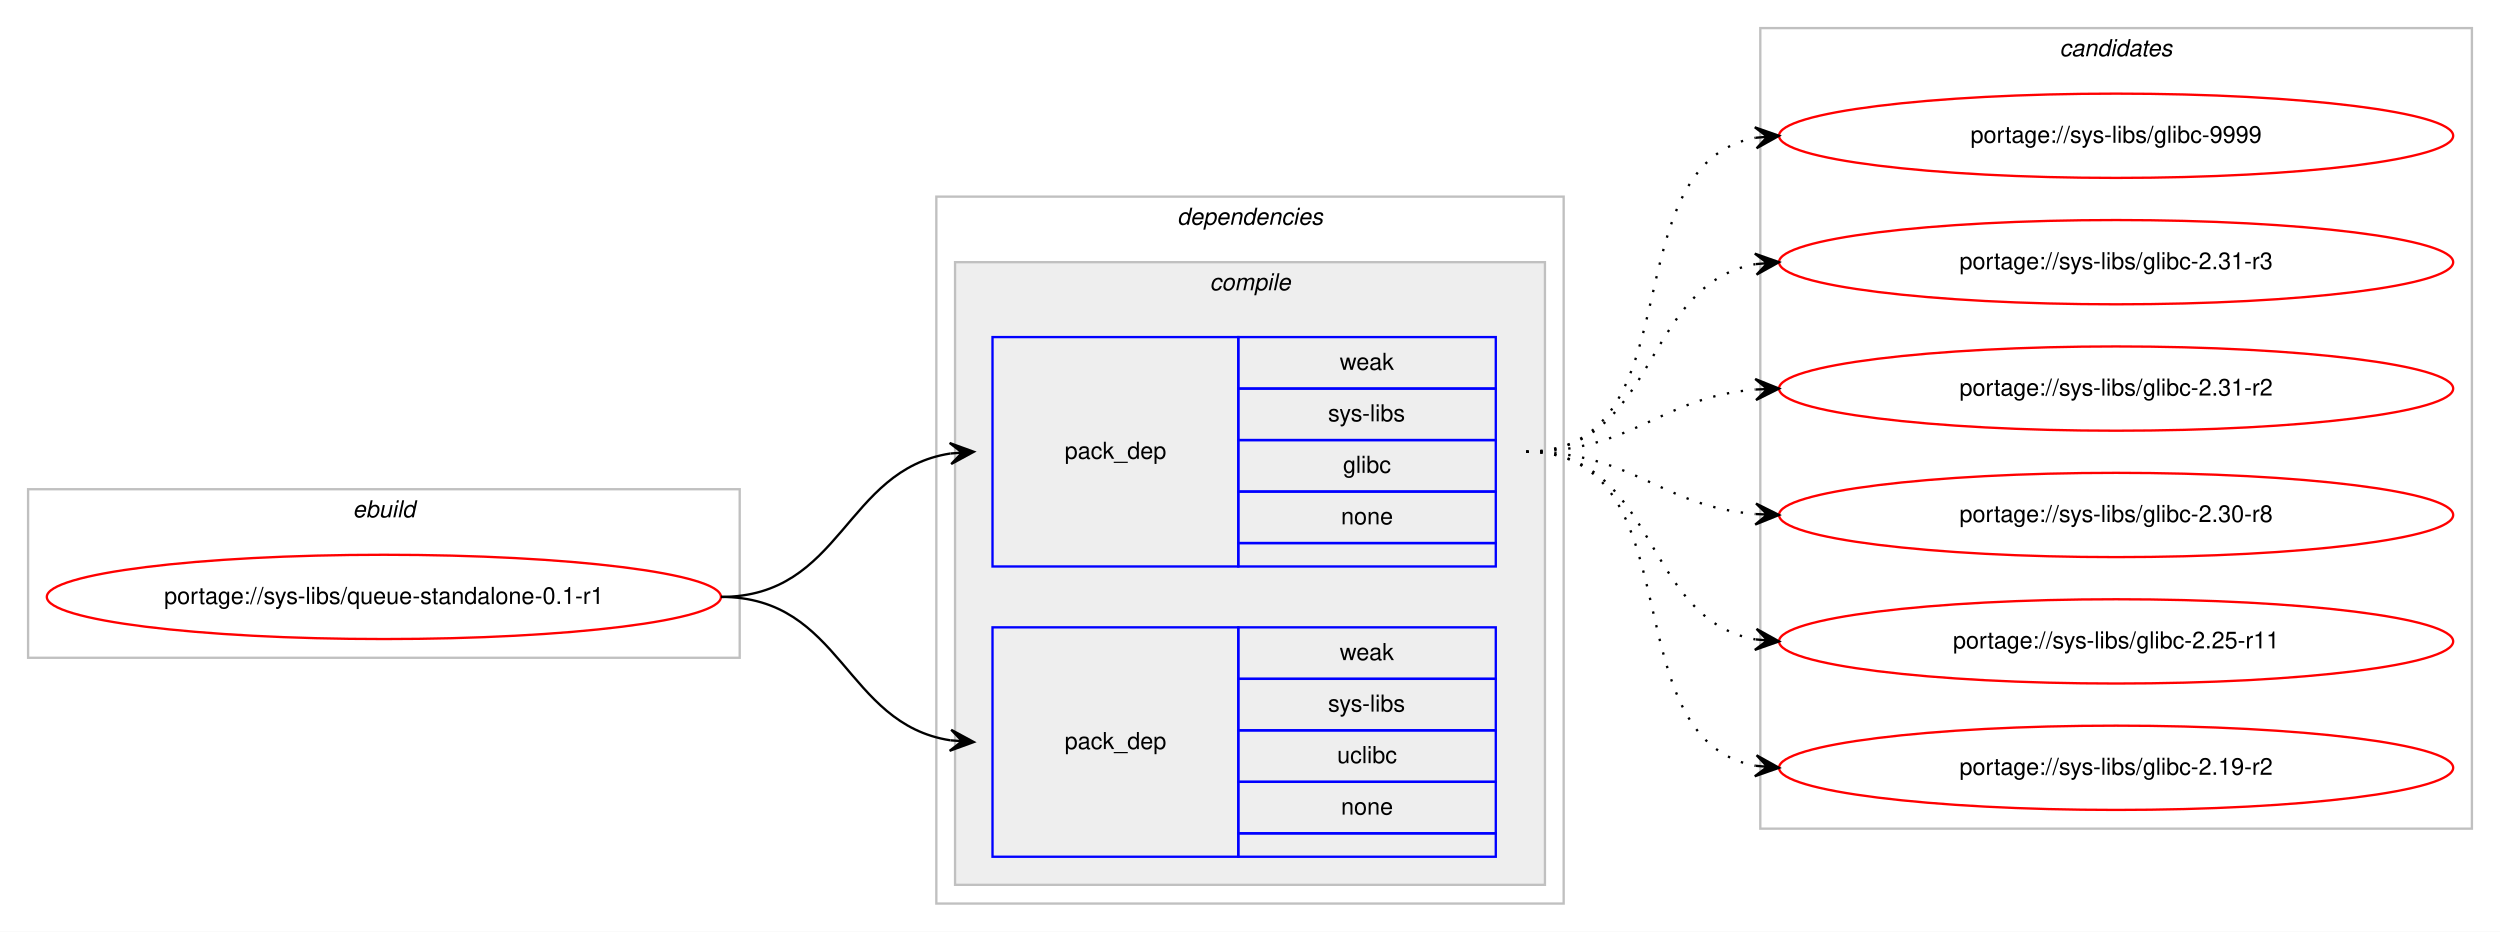
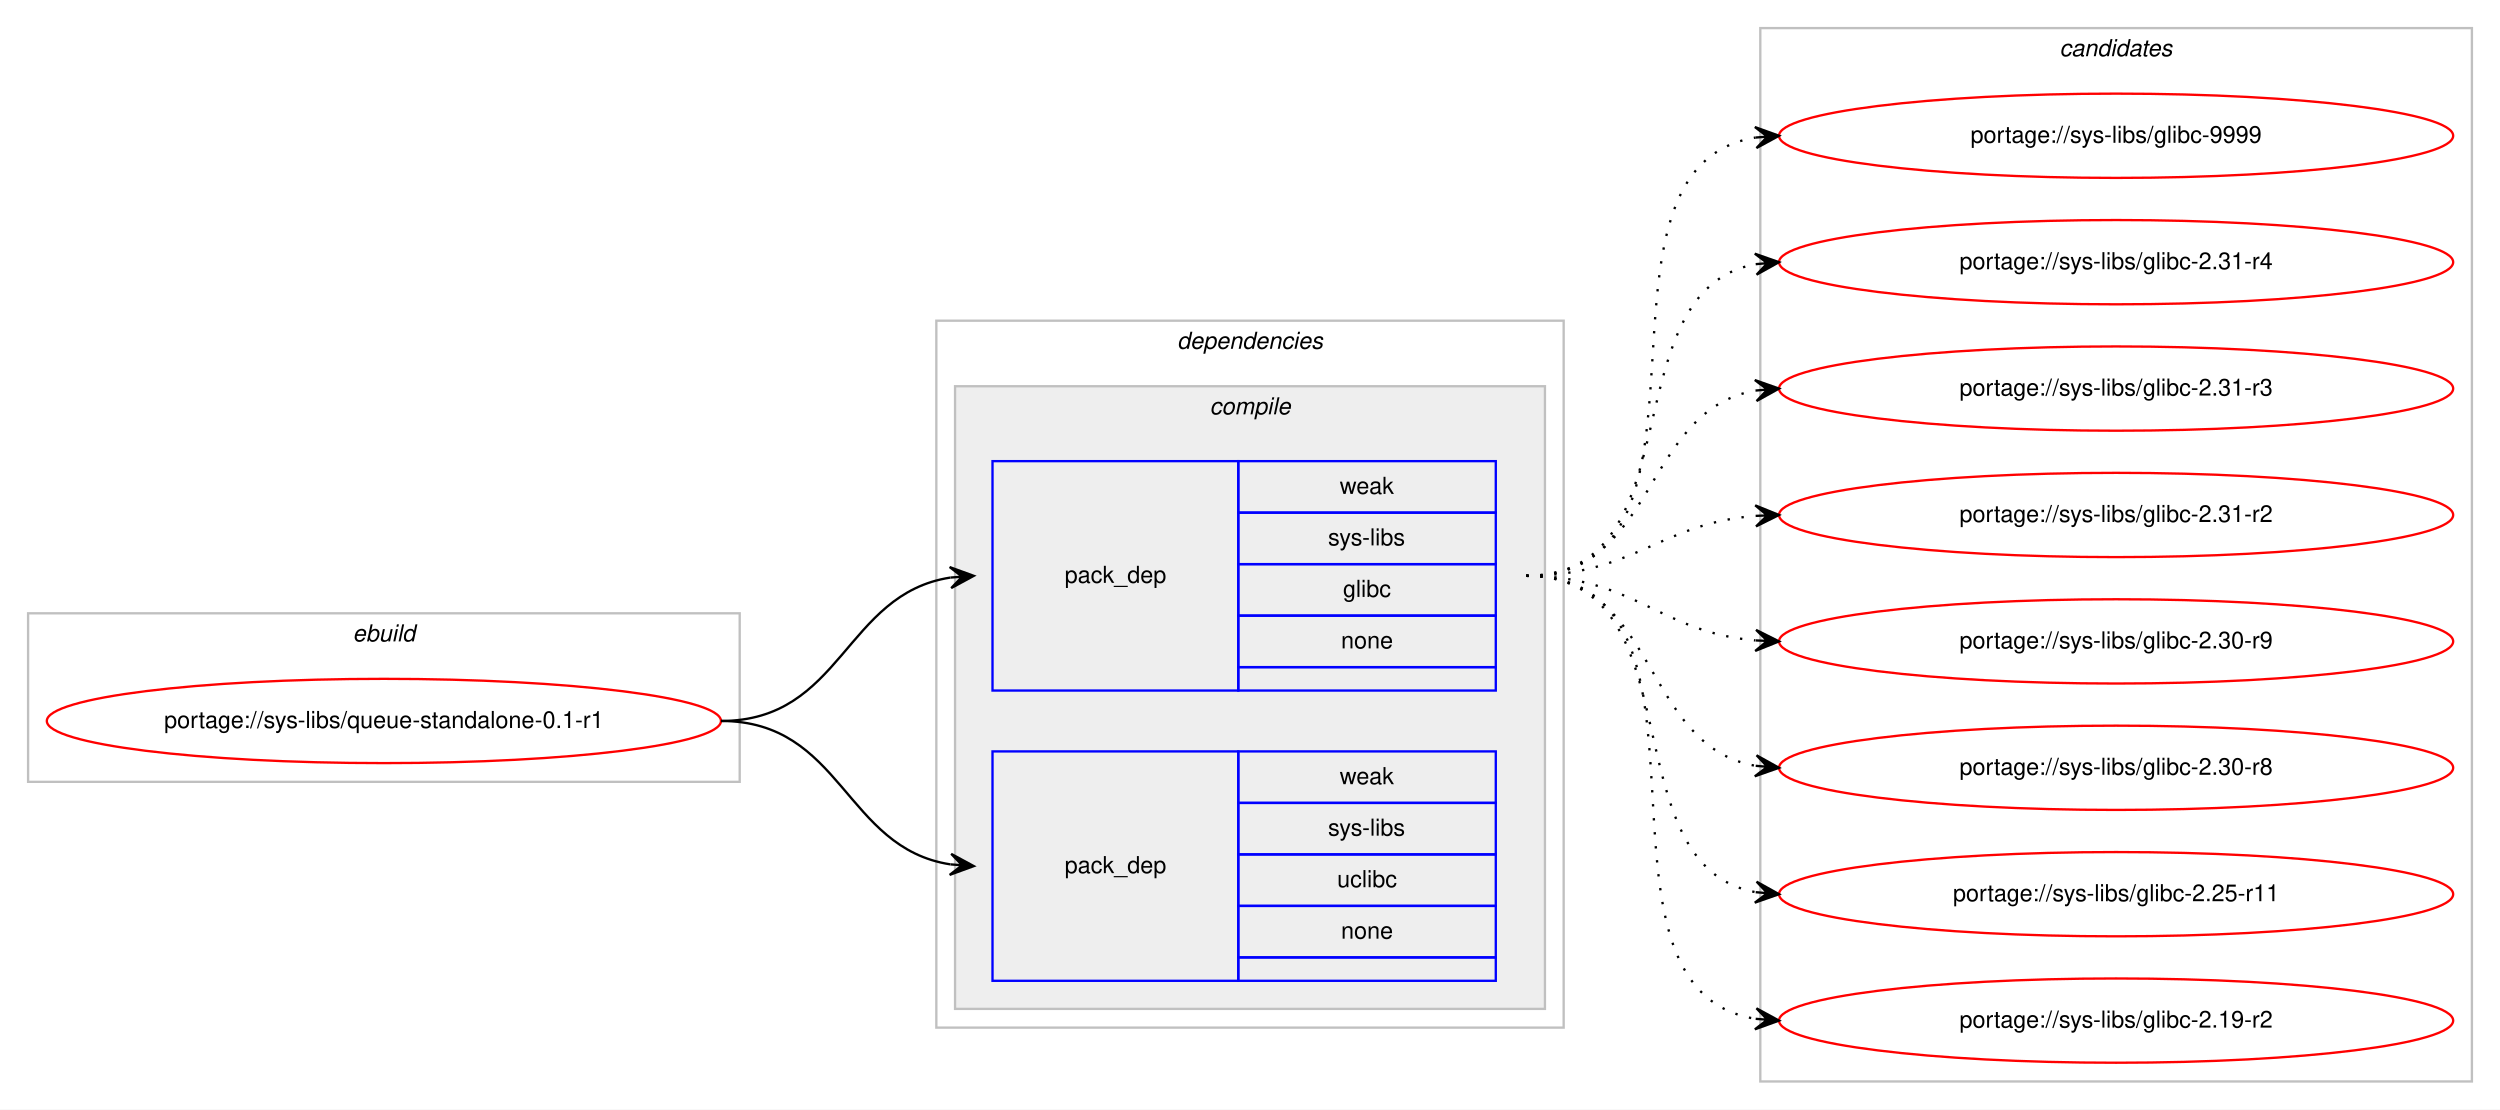
- <svg xmlns="http://www.w3.org/2000/svg" xmlns:xlink="http://www.w3.org/1999/xlink" width="1068pt" height="398pt" viewBox="0.00 0.00 1068.00 398.00">
-   <g id="graph0" class="graph" transform="scale(1 1) rotate(0) translate(4 394)">
-     <polygon fill="#ffffff" stroke="transparent" points="-4,4 -4,-394 1064,-394 1064,4 -4,4" />
+ <svg xmlns="http://www.w3.org/2000/svg" xmlns:xlink="http://www.w3.org/1999/xlink" width="1068pt" height="474pt" viewBox="0.00 0.00 1068.00 474.00">
+   <g id="graph0" class="graph" transform="scale(1 1) rotate(0) translate(4 470)">
+     <polygon fill="#ffffff" stroke="transparent" points="-4,4 -4,-470 1064,-470 1064,4 -4,4" />
    <g id="clust1" class="cluster">
-       <polygon fill="none" stroke="#c0c0c0" points="8,-113 8,-185 312,-185 312,-113 8,-113" />
-       <text text-anchor="start" x="146.663" y="-173" font-family="Helvetica,sans-Serif" font-style="italic" font-size="10.00" fill="#000000">ebuild</text>
+       <polygon fill="none" stroke="#c0c0c0" points="8,-136 8,-208 312,-208 312,-136 8,-136" />
+       <text text-anchor="start" x="146.663" y="-196" font-family="Helvetica,sans-Serif" font-style="italic" font-size="10.00" fill="#000000">ebuild</text>
    </g>
    <g id="clust2" class="cluster">
-       <polygon fill="none" stroke="#c0c0c0" points="396,-8 396,-310 664,-310 664,-8 396,-8" />
-       <text text-anchor="start" x="498.875" y="-298" font-family="Helvetica,sans-Serif" font-style="italic" font-size="10.00" fill="#000000">dependencies</text>
+       <polygon fill="none" stroke="#c0c0c0" points="396,-31 396,-333 664,-333 664,-31 396,-31" />
+       <text text-anchor="start" x="498.875" y="-321" font-family="Helvetica,sans-Serif" font-style="italic" font-size="10.00" fill="#000000">dependencies</text>
    </g>
    <g id="clust3" class="cluster">
-       <polygon fill="#eeeeee" stroke="#c0c0c0" points="404,-16 404,-282 656,-282 656,-16 404,-16" />
-       <text text-anchor="start" x="512.778" y="-270" font-family="Helvetica,sans-Serif" font-style="italic" font-size="10.00" fill="#000000">compile</text>
+       <polygon fill="#eeeeee" stroke="#c0c0c0" points="404,-39 404,-305 656,-305 656,-39 404,-39" />
+       <text text-anchor="start" x="512.778" y="-293" font-family="Helvetica,sans-Serif" font-style="italic" font-size="10.00" fill="#000000">compile</text>
    </g>
    <g id="clust8" class="cluster">
-       <polygon fill="none" stroke="#c0c0c0" points="748,-40 748,-382 1052,-382 1052,-40 748,-40" />
-       <text text-anchor="start" x="875.824" y="-370" font-family="Helvetica,sans-Serif" font-style="italic" font-size="10.00" fill="#000000">candidates</text>
+       <polygon fill="none" stroke="#c0c0c0" points="748,-8 748,-458 1052,-458 1052,-8 748,-8" />
+       <text text-anchor="start" x="875.824" y="-446" font-family="Helvetica,sans-Serif" font-style="italic" font-size="10.00" fill="#000000">candidates</text>
    </g>
    <g id="node1" class="node">
      <g id="a_node1">
        <a xlink:href="../sys-libs/queue-standalone-0.1-r1.svg" xlink:title="portage://sys-libs/queue-standalone-0.1-r1">
-           <ellipse fill="none" stroke="#ff0000" cx="160" cy="-139" rx="144" ry="18" />
-           <text text-anchor="middle" x="160" y="-136" font-family="Helvetica,sans-Serif" font-size="10.00" fill="#000000">portage://sys-libs/queue-standalone-0.1-r1</text>
+           <ellipse fill="none" stroke="#ff0000" cx="160" cy="-162" rx="144" ry="18" />
+           <text text-anchor="middle" x="160" y="-159" font-family="Helvetica,sans-Serif" font-size="10.00" fill="#000000">portage://sys-libs/queue-standalone-0.1-r1</text>
        </a>
      </g>
    </g>
    <g id="node2" class="node">
-       <polygon fill="none" stroke="#0000ff" points="420,-152 420,-250 525,-250 525,-152 420,-152" />
-       <text text-anchor="start" x="450.823" y="-198" font-family="Helvetica,sans-Serif" font-size="10.00" fill="#000000">pack_dep</text>
-       <polygon fill="none" stroke="#0000ff" points="525,-228 525,-250 635,-250 635,-228 525,-228" />
-       <text text-anchor="start" x="568.332" y="-236" font-family="Helvetica,sans-Serif" font-size="10.00" fill="#000000">weak</text>
-       <polygon fill="none" stroke="#0000ff" points="525,-206 525,-228 635,-228 635,-206 525,-206" />
-       <text text-anchor="start" x="563.337" y="-214" font-family="Helvetica,sans-Serif" font-size="10.00" fill="#000000">sys-libs</text>
-       <polygon fill="none" stroke="#0000ff" points="525,-184 525,-206 635,-206 635,-184 525,-184" />
-       <text text-anchor="start" x="569.722" y="-192" font-family="Helvetica,sans-Serif" font-size="10.00" fill="#000000">glibc</text>
-       <polygon fill="none" stroke="#0000ff" points="525,-162 525,-184 635,-184 635,-162 525,-162" />
-       <text text-anchor="start" x="568.882" y="-170" font-family="Helvetica,sans-Serif" font-size="10.00" fill="#000000">none</text>
-       <polygon fill="none" stroke="#0000ff" points="525,-152 525,-162 635,-162 635,-152 525,-152" />
+       <polygon fill="none" stroke="#0000ff" points="420,-175 420,-273 525,-273 525,-175 420,-175" />
+       <text text-anchor="start" x="450.823" y="-221" font-family="Helvetica,sans-Serif" font-size="10.00" fill="#000000">pack_dep</text>
+       <polygon fill="none" stroke="#0000ff" points="525,-251 525,-273 635,-273 635,-251 525,-251" />
+       <text text-anchor="start" x="568.332" y="-259" font-family="Helvetica,sans-Serif" font-size="10.00" fill="#000000">weak</text>
+       <polygon fill="none" stroke="#0000ff" points="525,-229 525,-251 635,-251 635,-229 525,-229" />
+       <text text-anchor="start" x="563.337" y="-237" font-family="Helvetica,sans-Serif" font-size="10.00" fill="#000000">sys-libs</text>
+       <polygon fill="none" stroke="#0000ff" points="525,-207 525,-229 635,-229 635,-207 525,-207" />
+       <text text-anchor="start" x="569.722" y="-215" font-family="Helvetica,sans-Serif" font-size="10.00" fill="#000000">glibc</text>
+       <polygon fill="none" stroke="#0000ff" points="525,-185 525,-207 635,-207 635,-185 525,-185" />
+       <text text-anchor="start" x="568.882" y="-193" font-family="Helvetica,sans-Serif" font-size="10.00" fill="#000000">none</text>
+       <polygon fill="none" stroke="#0000ff" points="525,-175 525,-185 635,-185 635,-175 525,-175" />
    </g>
    <g id="edge1" class="edge">
-       <path fill="none" stroke="#000000" d="M304,-139C355.78,-139 356.759,-193.265 401.99,-200.261" />
-       <polygon fill="#000000" stroke="#000000" points="412,-201 401.696,-204.751 407.014,-200.632 402.027,-200.263 402.027,-200.263 402.027,-200.263 407.014,-200.632 402.359,-195.775 412,-201 412,-201" />
+       <path fill="none" stroke="#000000" d="M304,-162C355.78,-162 356.759,-216.265 401.99,-223.261" />
+       <polygon fill="#000000" stroke="#000000" points="412,-224 401.696,-227.751 407.014,-223.632 402.027,-223.263 402.027,-223.263 402.027,-223.263 407.014,-223.632 402.359,-218.775 412,-224 412,-224" />
    </g>
    <g id="node3" class="node">
-       <polygon fill="none" stroke="#0000ff" points="420,-28 420,-126 525,-126 525,-28 420,-28" />
-       <text text-anchor="start" x="450.823" y="-74" font-family="Helvetica,sans-Serif" font-size="10.00" fill="#000000">pack_dep</text>
-       <polygon fill="none" stroke="#0000ff" points="525,-104 525,-126 635,-126 635,-104 525,-104" />
-       <text text-anchor="start" x="568.332" y="-112" font-family="Helvetica,sans-Serif" font-size="10.00" fill="#000000">weak</text>
-       <polygon fill="none" stroke="#0000ff" points="525,-82 525,-104 635,-104 635,-82 525,-82" />
-       <text text-anchor="start" x="563.337" y="-90" font-family="Helvetica,sans-Serif" font-size="10.00" fill="#000000">sys-libs</text>
-       <polygon fill="none" stroke="#0000ff" points="525,-60 525,-82 635,-82 635,-60 525,-60" />
-       <text text-anchor="start" x="567.222" y="-68" font-family="Helvetica,sans-Serif" font-size="10.00" fill="#000000">uclibc</text>
-       <polygon fill="none" stroke="#0000ff" points="525,-38 525,-60 635,-60 635,-38 525,-38" />
-       <text text-anchor="start" x="568.882" y="-46" font-family="Helvetica,sans-Serif" font-size="10.00" fill="#000000">none</text>
-       <polygon fill="none" stroke="#0000ff" points="525,-28 525,-38 635,-38 635,-28 525,-28" />
+       <polygon fill="none" stroke="#0000ff" points="420,-51 420,-149 525,-149 525,-51 420,-51" />
+       <text text-anchor="start" x="450.823" y="-97" font-family="Helvetica,sans-Serif" font-size="10.00" fill="#000000">pack_dep</text>
+       <polygon fill="none" stroke="#0000ff" points="525,-127 525,-149 635,-149 635,-127 525,-127" />
+       <text text-anchor="start" x="568.332" y="-135" font-family="Helvetica,sans-Serif" font-size="10.00" fill="#000000">weak</text>
+       <polygon fill="none" stroke="#0000ff" points="525,-105 525,-127 635,-127 635,-105 525,-105" />
+       <text text-anchor="start" x="563.337" y="-113" font-family="Helvetica,sans-Serif" font-size="10.00" fill="#000000">sys-libs</text>
+       <polygon fill="none" stroke="#0000ff" points="525,-83 525,-105 635,-105 635,-83 525,-83" />
+       <text text-anchor="start" x="567.222" y="-91" font-family="Helvetica,sans-Serif" font-size="10.00" fill="#000000">uclibc</text>
+       <polygon fill="none" stroke="#0000ff" points="525,-61 525,-83 635,-83 635,-61 525,-61" />
+       <text text-anchor="start" x="568.882" y="-69" font-family="Helvetica,sans-Serif" font-size="10.00" fill="#000000">none</text>
+       <polygon fill="none" stroke="#0000ff" points="525,-51 525,-61 635,-61 635,-51 525,-51" />
    </g>
    <g id="edge2" class="edge">
-       <path fill="none" stroke="#000000" d="M304,-139C355.78,-139 356.759,-84.735 401.99,-77.74" />
-       <polygon fill="#000000" stroke="#000000" points="412,-77 402.359,-82.225 407.014,-77.368 402.027,-77.737 402.027,-77.737 402.027,-77.737 407.014,-77.368 401.696,-73.249 412,-77 412,-77" />
+       <path fill="none" stroke="#000000" d="M304,-162C355.78,-162 356.759,-107.735 401.99,-100.74" />
+       <polygon fill="#000000" stroke="#000000" points="412,-100 402.359,-105.225 407.014,-100.368 402.027,-100.737 402.027,-100.737 402.027,-100.737 407.014,-100.368 401.696,-96.249 412,-100 412,-100" />
    </g>
    <g id="node4" class="node">
      <g id="a_node4">
        <a xlink:href="../sys-libs/glibc-9999.svg" xlink:title="portage://sys-libs/glibc-9999">
-           <ellipse fill="none" stroke="#ff0000" cx="900" cy="-336" rx="144" ry="18" />
-           <text text-anchor="middle" x="900" y="-333" font-family="Helvetica,sans-Serif" font-size="10.00" fill="#000000">portage://sys-libs/glibc-9999</text>
+           <ellipse fill="none" stroke="#ff0000" cx="900" cy="-412" rx="144" ry="18" />
+           <text text-anchor="middle" x="900" y="-409" font-family="Helvetica,sans-Serif" font-size="10.00" fill="#000000">portage://sys-libs/glibc-9999</text>
        </a>
      </g>
    </g>
    <g id="edge3" class="edge">
-       <path fill="none" stroke="#000000" stroke-dasharray="1,5" d="M648,-201C721.236,-201 683.175,-323.64 745.977,-335.138" />
-       <polygon fill="#000000" stroke="#000000" points="756,-336 745.651,-339.626 751.018,-335.572 746.037,-335.143 746.037,-335.143 746.037,-335.143 751.018,-335.572 746.423,-330.659 756,-336 756,-336" />
+       <path fill="none" stroke="#000000" stroke-dasharray="1,5" d="M648,-224C740.785,-224 665.677,-398.306 746.002,-411.243" />
+       <polygon fill="#000000" stroke="#000000" points="756,-412 745.689,-415.732 751.014,-411.622 746.029,-411.245 746.029,-411.245 746.029,-411.245 751.014,-411.622 746.369,-406.757 756,-412 756,-412" />
    </g>
    <g id="node5" class="node">
      <g id="a_node5">
-         <a xlink:href="../sys-libs/glibc-2.31-r3.svg" xlink:title="portage://sys-libs/glibc-2.31-r3">
-           <ellipse fill="none" stroke="#ff0000" cx="900" cy="-282" rx="144" ry="18" />
-           <text text-anchor="middle" x="900" y="-279" font-family="Helvetica,sans-Serif" font-size="10.00" fill="#000000">portage://sys-libs/glibc-2.31-r3</text>
+         <a xlink:href="../sys-libs/glibc-2.31-r4.svg" xlink:title="portage://sys-libs/glibc-2.31-r4">
+           <ellipse fill="none" stroke="#ff0000" cx="900" cy="-358" rx="144" ry="18" />
+           <text text-anchor="middle" x="900" y="-355" font-family="Helvetica,sans-Serif" font-size="10.00" fill="#000000">portage://sys-libs/glibc-2.31-r4</text>
        </a>
      </g>
    </g>
    <g id="edge4" class="edge">
-       <path fill="none" stroke="#000000" stroke-dasharray="1,5" d="M648,-201C704.367,-201 697.189,-272.488 745.861,-281.145" />
-       <polygon fill="#000000" stroke="#000000" points="756,-282 745.657,-285.644 751.018,-281.58 746.035,-281.16 746.035,-281.16 746.035,-281.16 751.018,-281.58 746.413,-276.676 756,-282 756,-282" />
+       <path fill="none" stroke="#000000" stroke-dasharray="1,5" d="M648,-224C720.905,-224 683.459,-345.732 746.019,-357.144" />
+       <polygon fill="#000000" stroke="#000000" points="756,-358 745.652,-361.629 751.018,-357.573 746.037,-357.146 746.037,-357.146 746.037,-357.146 751.018,-357.573 746.421,-352.662 756,-358 756,-358" />
    </g>
    <g id="node6" class="node">
      <g id="a_node6">
-         <a xlink:href="../sys-libs/glibc-2.31-r2.svg" xlink:title="portage://sys-libs/glibc-2.31-r2">
-           <ellipse fill="none" stroke="#ff0000" cx="900" cy="-228" rx="144" ry="18" />
-           <text text-anchor="middle" x="900" y="-225" font-family="Helvetica,sans-Serif" font-size="10.00" fill="#000000">portage://sys-libs/glibc-2.31-r2</text>
+         <a xlink:href="../sys-libs/glibc-2.31-r3.svg" xlink:title="portage://sys-libs/glibc-2.31-r3">
+           <ellipse fill="none" stroke="#ff0000" cx="900" cy="-304" rx="144" ry="18" />
+           <text text-anchor="middle" x="900" y="-301" font-family="Helvetica,sans-Serif" font-size="10.00" fill="#000000">portage://sys-libs/glibc-2.31-r3</text>
        </a>
      </g>
    </g>
    <g id="edge5" class="edge">
-       <path fill="none" stroke="#000000" stroke-dasharray="1,5" d="M648,-201C693.902,-201 705.004,-224.239 745.876,-227.597" />
-       <polygon fill="#000000" stroke="#000000" points="756,-228 745.829,-232.099 751.004,-227.801 746.008,-227.602 746.008,-227.602 746.008,-227.602 751.004,-227.801 746.187,-223.106 756,-228 756,-228" />
+       <path fill="none" stroke="#000000" stroke-dasharray="1,5" d="M648,-224C704.118,-224 697.393,-294.606 745.901,-303.156" />
+       <polygon fill="#000000" stroke="#000000" points="756,-304 745.66,-307.651 751.017,-303.583 746.035,-303.167 746.035,-303.167 746.035,-303.167 751.017,-303.583 746.41,-298.682 756,-304 756,-304" />
    </g>
    <g id="node7" class="node">
      <g id="a_node7">
-         <a xlink:href="../sys-libs/glibc-2.30-r8.svg" xlink:title="portage://sys-libs/glibc-2.30-r8">
-           <ellipse fill="none" stroke="#ff0000" cx="900" cy="-174" rx="144" ry="18" />
-           <text text-anchor="middle" x="900" y="-171" font-family="Helvetica,sans-Serif" font-size="10.00" fill="#000000">portage://sys-libs/glibc-2.30-r8</text>
+         <a xlink:href="../sys-libs/glibc-2.31-r2.svg" xlink:title="portage://sys-libs/glibc-2.31-r2">
+           <ellipse fill="none" stroke="#ff0000" cx="900" cy="-250" rx="144" ry="18" />
+           <text text-anchor="middle" x="900" y="-247" font-family="Helvetica,sans-Serif" font-size="10.00" fill="#000000">portage://sys-libs/glibc-2.31-r2</text>
        </a>
      </g>
    </g>
    <g id="edge6" class="edge">
-       <path fill="none" stroke="#000000" stroke-dasharray="1,5" d="M648,-201C693.902,-201 705.004,-177.761 745.876,-174.403" />
-       <polygon fill="#000000" stroke="#000000" points="756,-174 746.187,-178.894 751.004,-174.199 746.008,-174.398 746.008,-174.398 746.008,-174.398 751.004,-174.199 745.829,-169.901 756,-174 756,-174" />
+       <path fill="none" stroke="#000000" stroke-dasharray="1,5" d="M648,-224C693.803,-224 705.081,-246.378 745.895,-249.612" />
+       <polygon fill="#000000" stroke="#000000" points="756,-250 745.835,-254.113 751.004,-249.808 746.007,-249.617 746.007,-249.617 746.007,-249.617 751.004,-249.808 746.18,-245.12 756,-250 756,-250" />
    </g>
    <g id="node8" class="node">
      <g id="a_node8">
-         <a xlink:href="../sys-libs/glibc-2.25-r11.svg" xlink:title="portage://sys-libs/glibc-2.25-r11">
-           <ellipse fill="none" stroke="#ff0000" cx="900" cy="-120" rx="144" ry="18" />
-           <text text-anchor="middle" x="900" y="-117" font-family="Helvetica,sans-Serif" font-size="10.00" fill="#000000">portage://sys-libs/glibc-2.25-r11</text>
+         <a xlink:href="../sys-libs/glibc-2.30-r9.svg" xlink:title="portage://sys-libs/glibc-2.30-r9">
+           <ellipse fill="none" stroke="#ff0000" cx="900" cy="-196" rx="144" ry="18" />
+           <text text-anchor="middle" x="900" y="-193" font-family="Helvetica,sans-Serif" font-size="10.00" fill="#000000">portage://sys-libs/glibc-2.30-r9</text>
        </a>
      </g>
    </g>
    <g id="edge7" class="edge">
-       <path fill="none" stroke="#000000" stroke-dasharray="1,5" d="M648,-201C704.367,-201 697.189,-129.512 745.861,-120.855" />
-       <polygon fill="#000000" stroke="#000000" points="756,-120 746.413,-125.324 751.018,-120.42 746.035,-120.84 746.035,-120.84 746.035,-120.84 751.018,-120.42 745.657,-116.356 756,-120 756,-120" />
+       <path fill="none" stroke="#000000" stroke-dasharray="1,5" d="M648,-224C694.004,-224 704.924,-199.901 745.857,-196.417" />
+       <polygon fill="#000000" stroke="#000000" points="756,-196 746.194,-200.908 751.004,-196.206 746.009,-196.411 746.009,-196.411 746.009,-196.411 751.004,-196.206 745.823,-191.915 756,-196 756,-196" />
    </g>
    <g id="node9" class="node">
      <g id="a_node9">
-         <a xlink:href="../sys-libs/glibc-2.19-r2.svg" xlink:title="portage://sys-libs/glibc-2.19-r2">
-           <ellipse fill="none" stroke="#ff0000" cx="900" cy="-66" rx="144" ry="18" />
-           <text text-anchor="middle" x="900" y="-63" font-family="Helvetica,sans-Serif" font-size="10.00" fill="#000000">portage://sys-libs/glibc-2.19-r2</text>
+         <a xlink:href="../sys-libs/glibc-2.30-r8.svg" xlink:title="portage://sys-libs/glibc-2.30-r8">
+           <ellipse fill="none" stroke="#ff0000" cx="900" cy="-142" rx="144" ry="18" />
+           <text text-anchor="middle" x="900" y="-139" font-family="Helvetica,sans-Serif" font-size="10.00" fill="#000000">portage://sys-libs/glibc-2.30-r8</text>
        </a>
      </g>
    </g>
    <g id="edge8" class="edge">
-       <path fill="none" stroke="#000000" stroke-dasharray="1,5" d="M648,-201C721.236,-201 683.175,-78.36 745.977,-66.862" />
-       <polygon fill="#000000" stroke="#000000" points="756,-66 746.423,-71.341 751.018,-66.428 746.037,-66.857 746.037,-66.857 746.037,-66.857 751.018,-66.428 745.651,-62.374 756,-66 756,-66" />
+       <path fill="none" stroke="#000000" stroke-dasharray="1,5" d="M648,-224C704.619,-224 696.983,-151.629 745.821,-142.865" />
+       <polygon fill="#000000" stroke="#000000" points="756,-142 746.417,-147.331 751.018,-142.424 746.036,-142.847 746.036,-142.847 746.036,-142.847 751.018,-142.424 745.655,-138.363 756,-142 756,-142" />
+     </g>
+     <g id="node10" class="node">
+       <g id="a_node10">
+         <a xlink:href="../sys-libs/glibc-2.25-r11.svg" xlink:title="portage://sys-libs/glibc-2.25-r11">
+           <ellipse fill="none" stroke="#ff0000" cx="900" cy="-88" rx="144" ry="18" />
+           <text text-anchor="middle" x="900" y="-85" font-family="Helvetica,sans-Serif" font-size="10.00" fill="#000000">portage://sys-libs/glibc-2.25-r11</text>
+         </a>
+       </g>
+     </g>
+     <g id="edge9" class="edge">
+       <path fill="none" stroke="#000000" stroke-dasharray="1,5" d="M648,-224C721.567,-224 682.891,-100.451 745.935,-88.868" />
+       <polygon fill="#000000" stroke="#000000" points="756,-88 746.424,-93.343 751.019,-88.43 746.037,-88.86 746.037,-88.86 746.037,-88.86 751.019,-88.43 745.65,-84.376 756,-88 756,-88" />
+     </g>
+     <g id="node11" class="node">
+       <g id="a_node11">
+         <a xlink:href="../sys-libs/glibc-2.19-r2.svg" xlink:title="portage://sys-libs/glibc-2.19-r2">
+           <ellipse fill="none" stroke="#ff0000" cx="900" cy="-34" rx="144" ry="18" />
+           <text text-anchor="middle" x="900" y="-31" font-family="Helvetica,sans-Serif" font-size="10.00" fill="#000000">portage://sys-libs/glibc-2.19-r2</text>
+         </a>
+       </g>
+     </g>
+     <g id="edge10" class="edge">
+       <path fill="none" stroke="#000000" stroke-dasharray="1,5" d="M648,-224C741.529,-224 665.017,-47.84 745.925,-34.766" />
+       <polygon fill="#000000" stroke="#000000" points="756,-34 746.37,-39.245 751.014,-34.379 746.029,-34.758 746.029,-34.758 746.029,-34.758 751.014,-34.379 745.688,-30.271 756,-34 756,-34" />
    </g>
  </g>
</svg>
